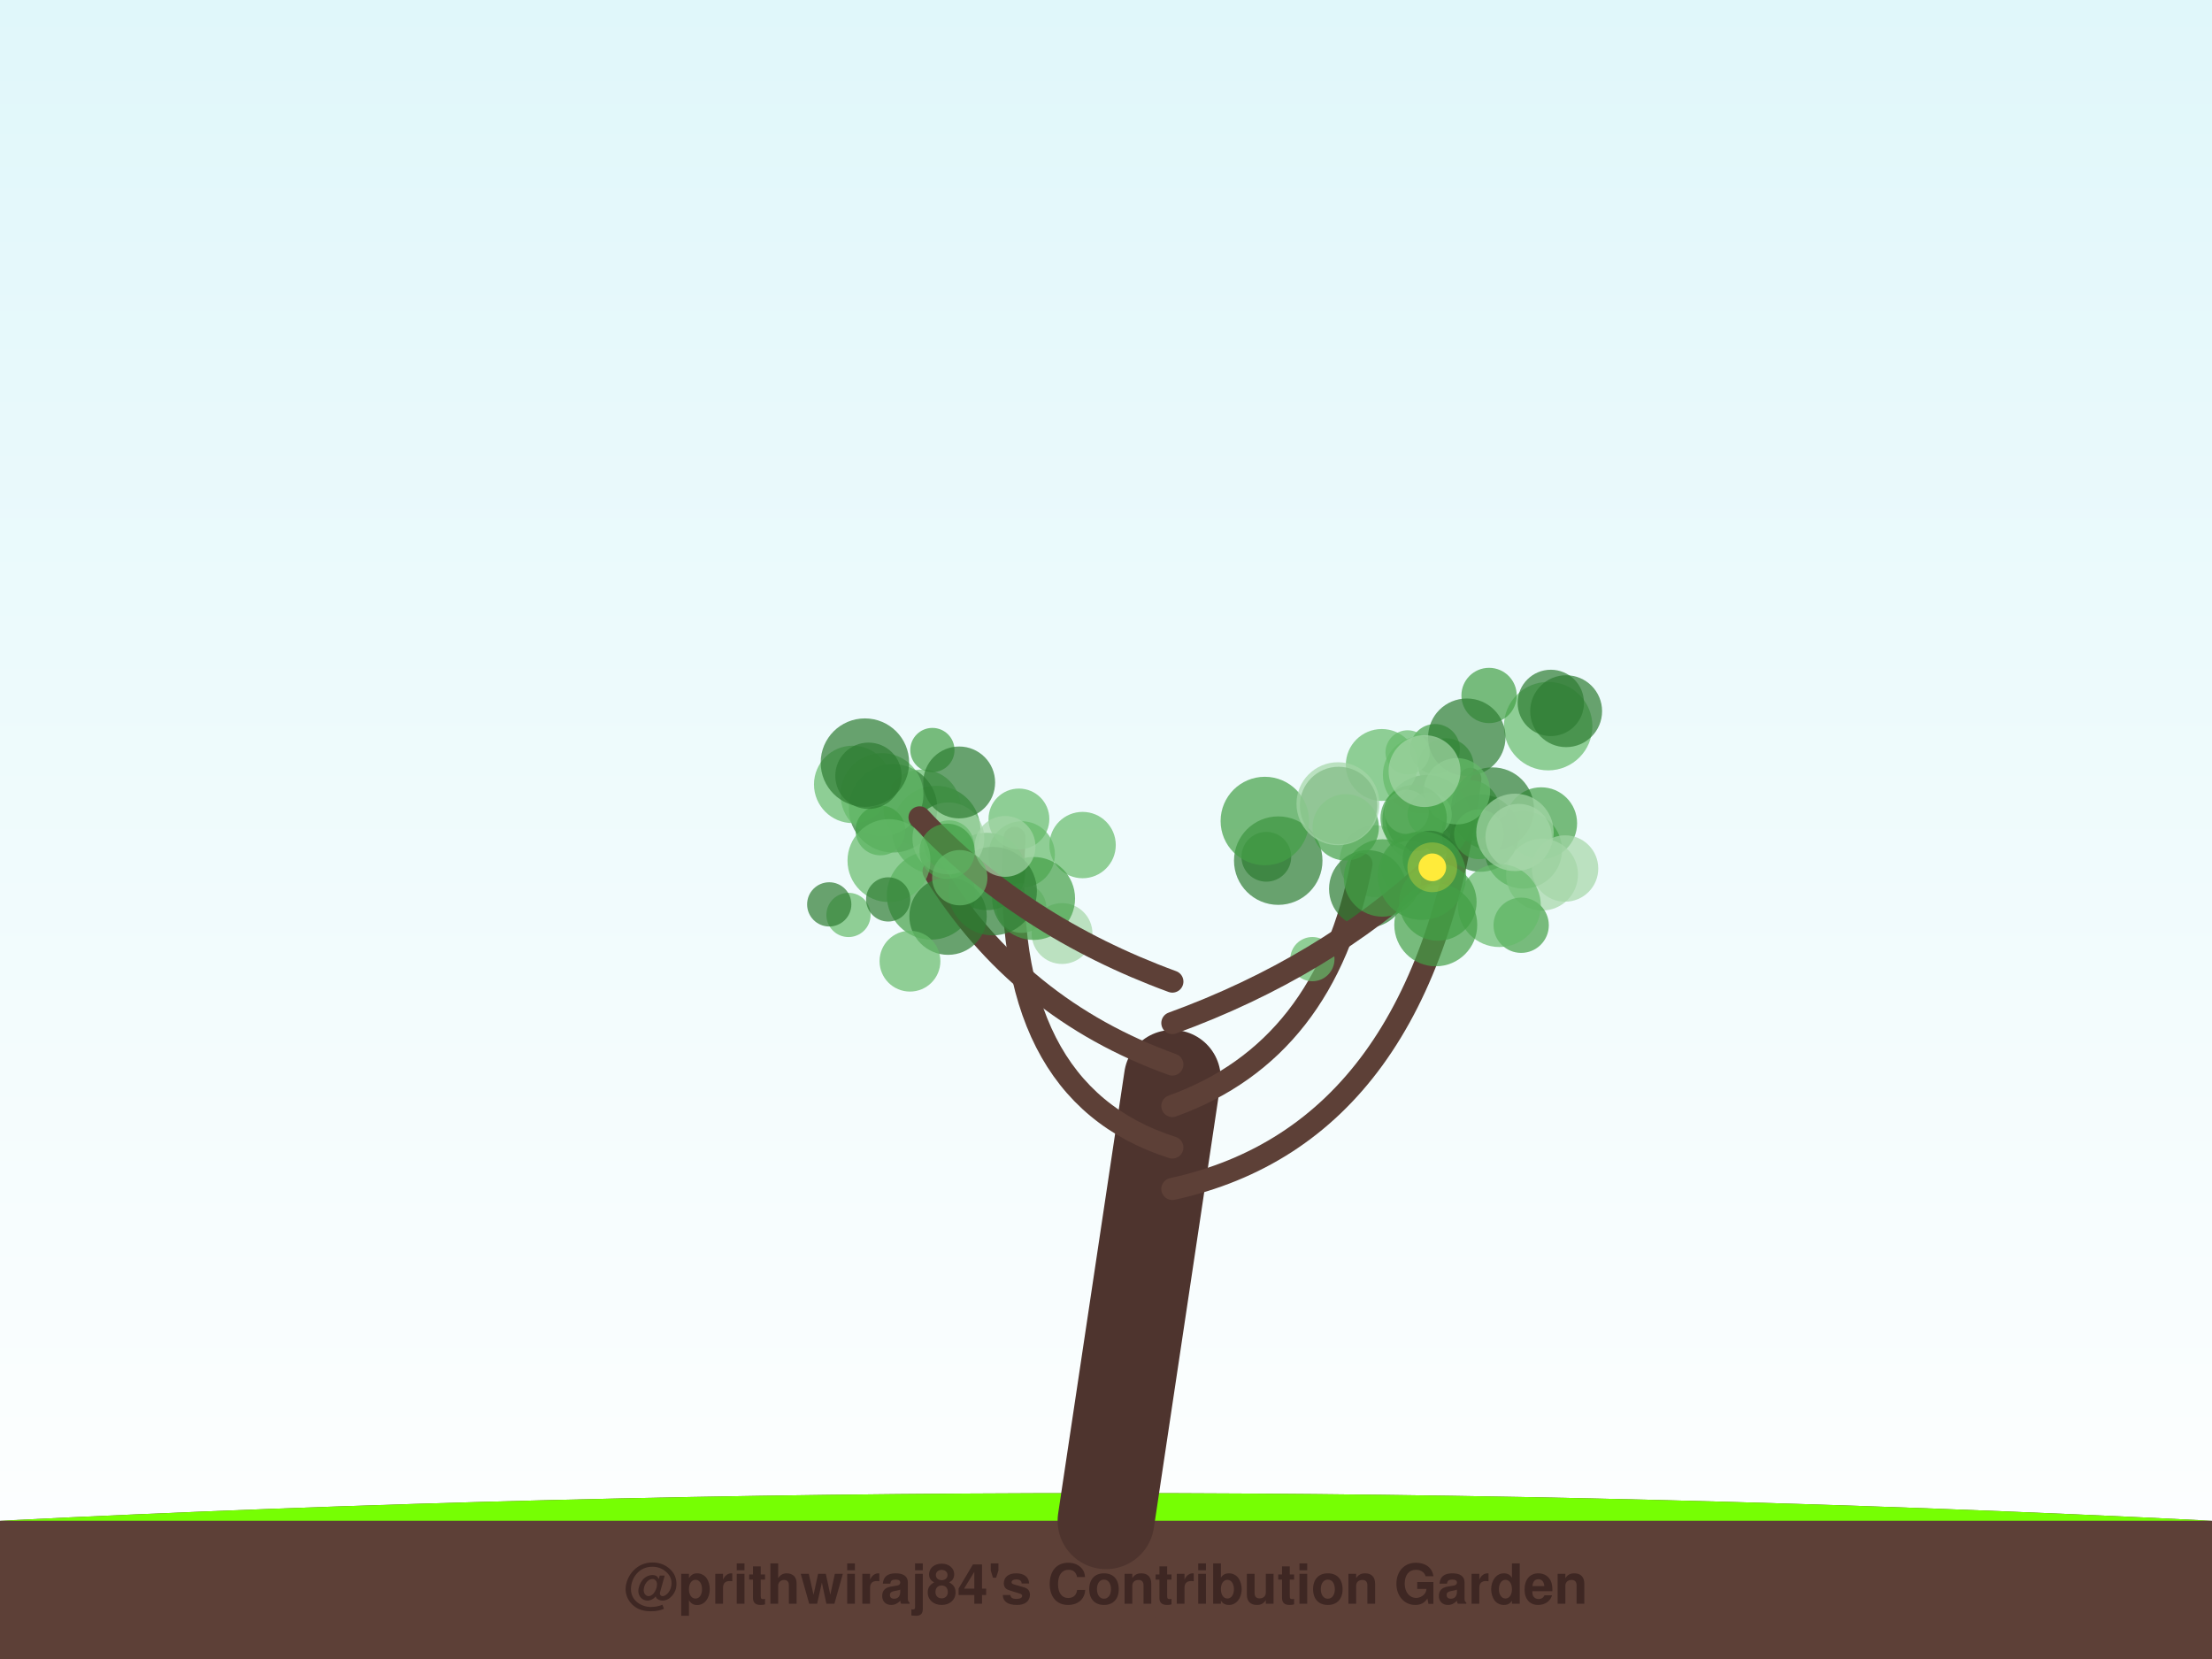
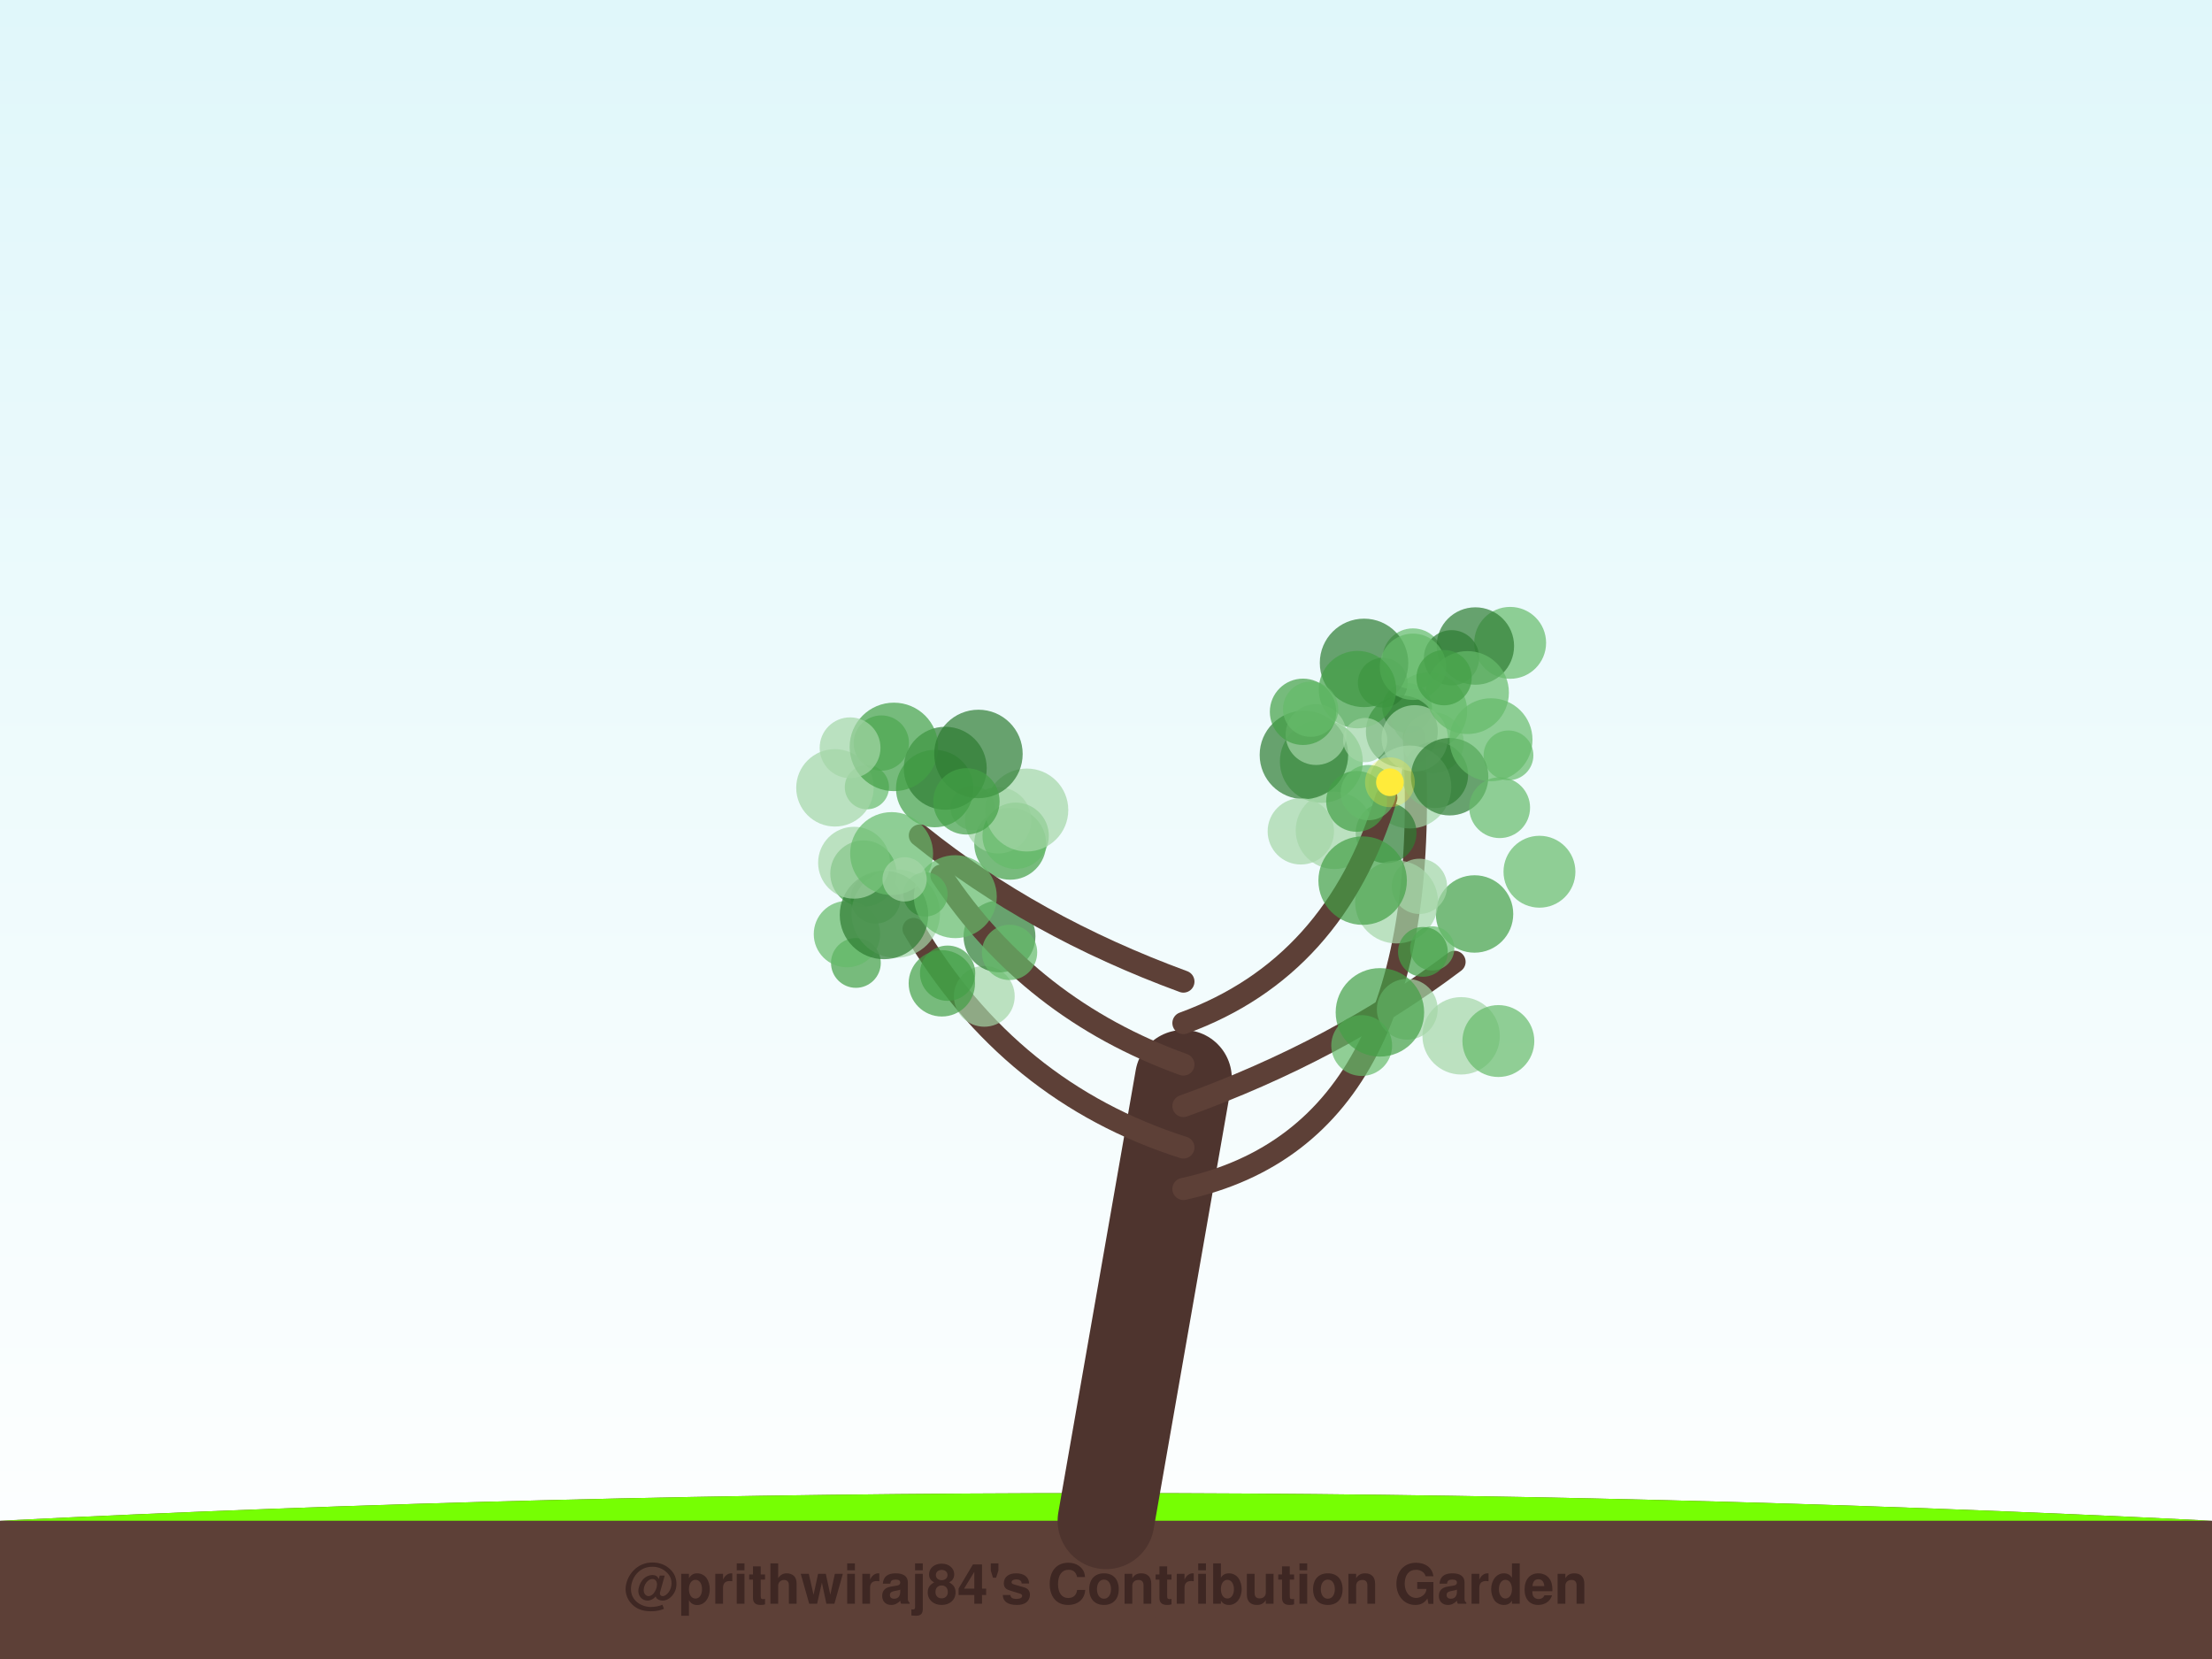
<svg xmlns="http://www.w3.org/2000/svg" width="800" height="600" viewBox="0 0 800 600">
  <defs>
    <linearGradient id="sky" x1="0%" y1="0%" x2="0%" y2="100%">
      <stop offset="0%" style="stop-color:#e0f7fa;stop-opacity:1" />
      <stop offset="100%" style="stop-color:#ffffff;stop-opacity:1" />
    </linearGradient>
    <filter id="glow" x="-20%" y="-20%" width="140%" height="140%">
      <feGaussianBlur stdDeviation="2" result="coloredBlur" />
      <feMerge>
        <feMergeNode in="coloredBlur" />
        <feMergeNode in="SourceGraphic" />
      </feMerge>
    </filter>
  </defs>
  <rect width="100%" height="100%" fill="url(#sky)" />
  <path d="M0,550 Q400,530 800,550 L800,600 L0,600 Z" stroke="#4e342e" stroke-width="0" fill="#5d4037" stroke-linecap="round" stroke-opacity="1.0" />
  <path d="M0,550 Q400,530 800,550" stroke="none" stroke-width="0" fill="#76ff03" stroke-linecap="round" stroke-opacity="0.1" />
-   <path d="M400,550 Q412.0,470.0 424,390" stroke="#4e342e" stroke-width="35" fill="none" stroke-linecap="round" stroke-opacity="1.0" />
-   <path d="M424,430 Q515.667,410 531.761,281.68" stroke="#5d4037" stroke-width="8" fill="none" stroke-linecap="round" stroke-opacity="1.0" />
-   <circle cx="550.935" cy="307.376" r="14" fill="#43a047" fill-opacity="0.7" />
-   <circle cx="497.477" cy="311.46" r="13" fill="#a5d6a7" fill-opacity="0.7" />
-   <circle cx="514.143" cy="280.247" r="14" fill="#66bb6a" fill-opacity="0.7" />
-   <circle cx="559.91" cy="262.618" r="16" fill="#66bb6a" fill-opacity="0.7" />
-   <circle cx="557.38" cy="297.74" r="13" fill="#43a047" fill-opacity="0.7" />
-   <circle cx="531.408" cy="293.079" r="11" fill="#43a047" fill-opacity="0.7" />
-   <circle cx="518.977" cy="270.861" r="9" fill="#43a047" fill-opacity="0.7" />
-   <circle cx="566.037" cy="314.112" r="12" fill="#a5d6a7" fill-opacity="0.7" />
-   <circle cx="516.062" cy="295.271" r="15" fill="#2e7d32" fill-opacity="0.7" />
-   <circle cx="522.99" cy="277.006" r="10" fill="#43a047" fill-opacity="0.7" />
-   <circle cx="566.417" cy="257.213" r="13" fill="#2e7d32" fill-opacity="0.7" />
-   <circle cx="515.98" cy="296.484" r="16" fill="#43a047" fill-opacity="0.7" />
-   <circle cx="509.531" cy="314.077" r="10" fill="#a5d6a7" fill-opacity="0.7" />
-   <circle cx="557.7" cy="316.305" r="13" fill="#a5d6a7" fill-opacity="0.7" />
-   <circle cx="499.732" cy="276.658" r="13" fill="#66bb6a" fill-opacity="0.7" />
-   <circle cx="508.749" cy="293.611" r="8" fill="#a5d6a7" fill-opacity="0.7" />
-   <circle cx="535.426" cy="301.294" r="14" fill="#2e7d32" fill-opacity="0.7" />
-   <circle cx="539.781" cy="292.533" r="15" fill="#2e7d32" fill-opacity="0.7" />
-   <circle cx="538.541" cy="251.524" r="10" fill="#43a047" fill-opacity="0.7" />
-   <circle cx="534.887" cy="301.733" r="9" fill="#43a047" fill-opacity="0.7" />
-   <circle cx="549.235" cy="302.73" r="12" fill="#a5d6a7" fill-opacity="0.7" />
-   <circle cx="530.49" cy="266.621" r="14" fill="#2e7d32" fill-opacity="0.7" />
-   <circle cx="560.874" cy="254.216" r="12" fill="#2e7d32" fill-opacity="0.7" />
-   <circle cx="509.083" cy="272.11" r="8" fill="#66bb6a" fill-opacity="0.7" />
-   <path d="M424,415 Q361.153,395 366.936,303.005" stroke="#5d4037" stroke-width="8" fill="none" stroke-linecap="round" stroke-opacity="1.0" />
-   <circle cx="369.526" cy="309.01" r="12" fill="#66bb6a" fill-opacity="0.7" />
-   <circle cx="336.736" cy="323.843" r="16" fill="#43a047" fill-opacity="0.7" />
-   <circle cx="338.594" cy="300.192" r="16" fill="#43a047" fill-opacity="0.7" />
-   <circle cx="384.1" cy="337.63" r="11" fill="#a5d6a7" fill-opacity="0.7" />
-   <circle cx="333.495" cy="292.304" r="14" fill="#66bb6a" fill-opacity="0.7" />
-   <circle cx="337.212" cy="271.255" r="8" fill="#43a047" fill-opacity="0.7" />
-   <circle cx="391.534" cy="305.63" r="12" fill="#66bb6a" fill-opacity="0.7" />
-   <circle cx="369.447" cy="328.399" r="9" fill="#a5d6a7" fill-opacity="0.7" />
-   <circle cx="356.887" cy="315.178" r="14" fill="#43a047" fill-opacity="0.7" />
-   <circle cx="373.809" cy="324.941" r="15" fill="#43a047" fill-opacity="0.7" />
-   <path d="M424,400 Q479.556,380 492.407,312.443" stroke="#5d4037" stroke-width="8" fill="none" stroke-linecap="round" stroke-opacity="1.0" />
-   <circle cx="474.644" cy="346.882" r="8" fill="#66bb6a" fill-opacity="0.7" />
-   <circle cx="517.065" cy="294.501" r="8" fill="#66bb6a" fill-opacity="0.7" />
-   <circle cx="526.906" cy="286.171" r="12" fill="#66bb6a" fill-opacity="0.7" />
-   <circle cx="462.292" cy="311.259" r="16" fill="#2e7d32" fill-opacity="0.7" />
-   <circle cx="484.125" cy="291.308" r="14" fill="#2e7d32" fill-opacity="0.7" />
-   <circle cx="494.669" cy="321.464" r="14" fill="#2e7d32" fill-opacity="0.7" />
-   <circle cx="511.264" cy="295.888" r="12" fill="#43a047" fill-opacity="0.7" />
-   <circle cx="457.989" cy="309.87" r="9" fill="#2e7d32" fill-opacity="0.7" />
-   <circle cx="457.448" cy="296.934" r="16" fill="#43a047" fill-opacity="0.7" />
-   <circle cx="517.282" cy="310.452" r="10" fill="#2e7d32" fill-opacity="0.7" />
-   <path d="M424,385 Q368.444,365 337.65,315.076" stroke="#5d4037" stroke-width="8" fill="none" stroke-linecap="round" stroke-opacity="1.0" />
-   <circle cx="322.99" cy="292.339" r="16" fill="#2e7d32" fill-opacity="0.7" />
-   <circle cx="359.009" cy="322.285" r="16" fill="#2e7d32" fill-opacity="0.7" />
-   <circle cx="342.989" cy="303.202" r="13" fill="#a5d6a7" fill-opacity="0.7" />
-   <circle cx="343.244" cy="305.687" r="9" fill="#66bb6a" fill-opacity="0.7" />
-   <circle cx="306.869" cy="330.899" r="8" fill="#66bb6a" fill-opacity="0.7" />
-   <circle cx="318.981" cy="287.373" r="15" fill="#66bb6a" fill-opacity="0.7" />
-   <circle cx="308.389" cy="283.696" r="14" fill="#66bb6a" fill-opacity="0.7" />
-   <circle cx="342.878" cy="331.332" r="14" fill="#2e7d32" fill-opacity="0.7" />
-   <circle cx="329.102" cy="347.619" r="11" fill="#66bb6a" fill-opacity="0.7" />
-   <circle cx="368.507" cy="296.195" r="11" fill="#66bb6a" fill-opacity="0.7" />
-   <path d="M424,370 Q478.861,350 518.05,313.489" stroke="#5d4037" stroke-width="8" fill="none" stroke-linecap="round" stroke-opacity="1.0" />
-   <circle cx="550.154" cy="334.625" r="10" fill="#43a047" fill-opacity="0.7" />
-   <circle cx="514.244" cy="316.7" r="16" fill="#43a047" fill-opacity="0.7" />
-   <circle cx="542.258" cy="327.504" r="15" fill="#66bb6a" fill-opacity="0.7" />
-   <circle cx="499.994" cy="317.533" r="14" fill="#43a047" fill-opacity="0.7" />
-   <circle cx="547.908" cy="301.043" r="14" fill="#a5d6a7" fill-opacity="0.7" />
-   <circle cx="486.703" cy="299.219" r="12" fill="#43a047" fill-opacity="0.7" />
-   <circle cx="483.892" cy="290.676" r="15" fill="#a5d6a7" fill-opacity="0.7" />
-   <circle cx="519.265" cy="334.476" r="15" fill="#43a047" fill-opacity="0.7" />
-   <circle cx="515.202" cy="278.877" r="13" fill="#a5d6a7" fill-opacity="0.7" />
-   <circle cx="520.032" cy="326.223" r="14" fill="#43a047" fill-opacity="0.7" />
-   <circle cx="518.012" cy="313.672" r="5" fill="#ffeb3b" fill-opacity="1.0" />
-   <circle cx="518.012" cy="313.672" r="9" fill="#ffeb3b" fill-opacity="0.3" />
-   <path d="M424,355 Q369.486,335 332.562,295.619" stroke="#5d4037" stroke-width="8" fill="none" stroke-linecap="round" stroke-opacity="1.0" />
-   <circle cx="312.808" cy="275.821" r="16" fill="#2e7d32" fill-opacity="0.7" />
-   <circle cx="342.551" cy="307.886" r="10" fill="#43a047" fill-opacity="0.7" />
-   <circle cx="363.492" cy="306.119" r="11" fill="#a5d6a7" fill-opacity="0.7" />
-   <circle cx="299.902" cy="327.08" r="8" fill="#2e7d32" fill-opacity="0.7" />
-   <circle cx="318.423" cy="300.342" r="9" fill="#43a047" fill-opacity="0.7" />
-   <circle cx="314.094" cy="280.571" r="12" fill="#2e7d32" fill-opacity="0.7" />
-   <circle cx="321.514" cy="311.252" r="15" fill="#66bb6a" fill-opacity="0.7" />
-   <circle cx="347.121" cy="317.434" r="10" fill="#66bb6a" fill-opacity="0.7" />
-   <circle cx="346.9" cy="282.983" r="13" fill="#2e7d32" fill-opacity="0.7" />
-   <circle cx="321.228" cy="325.288" r="8" fill="#2e7d32" fill-opacity="0.7" />
+   <path d="M400,550 Q414.0,470.0 428,390" stroke="#4e342e" stroke-width="35" fill="none" stroke-linecap="round" stroke-opacity="1.0" />
+   <path d="M428,430 Q519.82,410 511.371,266.375" stroke="#5d4037" stroke-width="8" fill="none" stroke-linecap="round" stroke-opacity="1.0" />
+   <circle cx="508.923" cy="256.03" r="9" fill="#2e7d32" fill-opacity="0.7" />
+   <circle cx="518.415" cy="268.643" r="11" fill="#a5d6a7" fill-opacity="0.7" />
+   <circle cx="516.633" cy="257.155" r="14" fill="#66bb6a" fill-opacity="0.7" />
+   <circle cx="518.959" cy="280.249" r="12" fill="#2e7d32" fill-opacity="0.7" />
+   <circle cx="500.105" cy="246.907" r="9" fill="#2e7d32" fill-opacity="0.7" />
+   <circle cx="506.995" cy="264.525" r="13" fill="#2e7d32" fill-opacity="0.7" />
+   <circle cx="545.567" cy="273.185" r="9" fill="#66bb6a" fill-opacity="0.7" />
+   <circle cx="509.879" cy="284.627" r="15" fill="#a5d6a7" fill-opacity="0.7" />
+   <circle cx="511.649" cy="267.022" r="12" fill="#a5d6a7" fill-opacity="0.7" />
+   <circle cx="477.885" cy="275.374" r="15" fill="#66bb6a" fill-opacity="0.7" />
+   <circle cx="511.007" cy="238.263" r="11" fill="#66bb6a" fill-opacity="0.7" />
+   <circle cx="501.299" cy="301.2" r="11" fill="#2e7d32" fill-opacity="0.7" />
+   <circle cx="524.28" cy="280.915" r="14" fill="#2e7d32" fill-opacity="0.7" />
+   <circle cx="493.324" cy="239.745" r="16" fill="#2e7d32" fill-opacity="0.7" />
+   <circle cx="546.167" cy="232.496" r="13" fill="#66bb6a" fill-opacity="0.7" />
+   <circle cx="524.965" cy="237.897" r="10" fill="#2e7d32" fill-opacity="0.7" />
+   <circle cx="539.248" cy="267.539" r="15" fill="#66bb6a" fill-opacity="0.7" />
+   <circle cx="533.587" cy="233.643" r="14" fill="#2e7d32" fill-opacity="0.7" />
+   <circle cx="511.002" cy="241.152" r="12" fill="#66bb6a" fill-opacity="0.7" />
+   <circle cx="482.61" cy="300.307" r="14" fill="#a5d6a7" fill-opacity="0.7" />
+   <circle cx="542.371" cy="292.104" r="11" fill="#66bb6a" fill-opacity="0.7" />
+   <circle cx="530.716" cy="250.48" r="15" fill="#66bb6a" fill-opacity="0.7" />
+   <circle cx="490.953" cy="249.404" r="14" fill="#43a047" fill-opacity="0.7" />
+   <circle cx="522.27" cy="245.087" r="10" fill="#43a047" fill-opacity="0.7" />
+   <path d="M428,415 Q365.212,395 330.409,335.972" stroke="#5d4037" stroke-width="8" fill="none" stroke-linecap="round" stroke-opacity="1.0" />
+   <circle cx="355.985" cy="360.332" r="11" fill="#a5d6a7" fill-opacity="0.7" />
+   <circle cx="342.714" cy="351.978" r="10" fill="#43a047" fill-opacity="0.7" />
+   <circle cx="309.549" cy="348.262" r="9" fill="#43a047" fill-opacity="0.7" />
+   <circle cx="316.637" cy="325.041" r="9" fill="#43a047" fill-opacity="0.7" />
+   <circle cx="312.282" cy="315.94" r="12" fill="#43a047" fill-opacity="0.7" />
+   <circle cx="340.627" cy="355.635" r="12" fill="#43a047" fill-opacity="0.7" />
+   <circle cx="306.307" cy="337.832" r="12" fill="#66bb6a" fill-opacity="0.7" />
+   <circle cx="323.965" cy="330.403" r="16" fill="#a5d6a7" fill-opacity="0.7" />
+   <circle cx="365.351" cy="305.166" r="13" fill="#43a047" fill-opacity="0.7" />
+   <circle cx="361.479" cy="338.66" r="13" fill="#2e7d32" fill-opacity="0.7" />
+   <path d="M428,400 Q483.53,380 526.06,347.861" stroke="#5d4037" stroke-width="8" fill="none" stroke-linecap="round" stroke-opacity="1.0" />
+   <circle cx="533.287" cy="330.55" r="14" fill="#43a047" fill-opacity="0.7" />
+   <circle cx="505.094" cy="326.213" r="15" fill="#a5d6a7" fill-opacity="0.7" />
+   <circle cx="508.964" cy="365.011" r="11" fill="#a5d6a7" fill-opacity="0.7" />
+   <circle cx="492.472" cy="378.133" r="11" fill="#66bb6a" fill-opacity="0.7" />
+   <circle cx="517.981" cy="343.006" r="8" fill="#66bb6a" fill-opacity="0.7" />
+   <circle cx="528.437" cy="374.619" r="14" fill="#a5d6a7" fill-opacity="0.7" />
+   <circle cx="541.905" cy="376.506" r="13" fill="#66bb6a" fill-opacity="0.7" />
+   <circle cx="514.615" cy="344.258" r="9" fill="#43a047" fill-opacity="0.7" />
+   <circle cx="499.063" cy="366.135" r="16" fill="#43a047" fill-opacity="0.7" />
+   <circle cx="556.766" cy="315.273" r="13" fill="#66bb6a" fill-opacity="0.7" />
+   <path d="M428,385 Q372.47,365 340.484,316.625" stroke="#5d4037" stroke-width="8" fill="none" stroke-linecap="round" stroke-opacity="1.0" />
+   <circle cx="334.709" cy="323.471" r="8" fill="#43a047" fill-opacity="0.7" />
+   <circle cx="365.116" cy="344.448" r="10" fill="#66bb6a" fill-opacity="0.7" />
+   <circle cx="361.011" cy="296.677" r="12" fill="#a5d6a7" fill-opacity="0.7" />
+   <circle cx="351.776" cy="292.214" r="8" fill="#a5d6a7" fill-opacity="0.7" />
+   <circle cx="367.325" cy="302.267" r="12" fill="#66bb6a" fill-opacity="0.7" />
+   <circle cx="338.045" cy="285.203" r="14" fill="#43a047" fill-opacity="0.7" />
+   <circle cx="313.524" cy="284.698" r="8" fill="#66bb6a" fill-opacity="0.7" />
+   <circle cx="319.709" cy="330.915" r="16" fill="#2e7d32" fill-opacity="0.7" />
+   <circle cx="371.36" cy="292.955" r="15" fill="#a5d6a7" fill-opacity="0.7" />
+   <circle cx="308.884" cy="312.023" r="13" fill="#a5d6a7" fill-opacity="0.7" />
+   <path d="M428,370 Q482.839,350 501.389,288.494" stroke="#5d4037" stroke-width="8" fill="none" stroke-linecap="round" stroke-opacity="1.0" />
+   <circle cx="471.577" cy="273.023" r="16" fill="#2e7d32" fill-opacity="0.7" />
+   <circle cx="513.359" cy="320.557" r="10" fill="#a5d6a7" fill-opacity="0.7" />
+   <circle cx="475.966" cy="265.665" r="11" fill="#a5d6a7" fill-opacity="0.7" />
+   <circle cx="471.256" cy="257.436" r="12" fill="#43a047" fill-opacity="0.7" />
+   <circle cx="474.014" cy="256.492" r="10" fill="#66bb6a" fill-opacity="0.7" />
+   <circle cx="490.626" cy="289.821" r="11" fill="#43a047" fill-opacity="0.7" />
+   <circle cx="494.871" cy="286.65" r="10" fill="#66bb6a" fill-opacity="0.7" />
+   <circle cx="492.814" cy="318.49" r="16" fill="#43a047" fill-opacity="0.7" />
+   <circle cx="470.461" cy="300.662" r="12" fill="#a5d6a7" fill-opacity="0.7" />
+   <circle cx="493.731" cy="267.656" r="8" fill="#a5d6a7" fill-opacity="0.7" />
+   <circle cx="502.684" cy="282.913" r="5" fill="#ffeb3b" fill-opacity="1.0" />
+   <circle cx="502.684" cy="282.913" r="9" fill="#ffeb3b" fill-opacity="0.3" />
+   <path d="M428,355 Q373.507,335 332.679,302.162" stroke="#5d4037" stroke-width="8" fill="none" stroke-linecap="round" stroke-opacity="1.0" />
+   <circle cx="318.751" cy="268.737" r="10" fill="#66bb6a" fill-opacity="0.7" />
+   <circle cx="301.964" cy="284.932" r="14" fill="#a5d6a7" fill-opacity="0.7" />
+   <circle cx="341.865" cy="277.852" r="15" fill="#2e7d32" fill-opacity="0.7" />
+   <circle cx="345.496" cy="324.291" r="15" fill="#66bb6a" fill-opacity="0.7" />
+   <circle cx="323.289" cy="270.126" r="16" fill="#43a047" fill-opacity="0.7" />
+   <circle cx="322.468" cy="308.714" r="15" fill="#66bb6a" fill-opacity="0.7" />
+   <circle cx="307.442" cy="270.45" r="11" fill="#a5d6a7" fill-opacity="0.7" />
+   <circle cx="327.162" cy="318.033" r="8" fill="#a5d6a7" fill-opacity="0.7" />
+   <circle cx="353.865" cy="272.677" r="16" fill="#2e7d32" fill-opacity="0.7" />
+   <circle cx="349.517" cy="289.824" r="12" fill="#43a047" fill-opacity="0.7" />
  <text x="400" y="580" font-family="Segoe UI, Helvetica, Arial, sans-serif" font-size="20" fill="#3e2723" text-anchor="middle" font-weight="bold">@prithwiraj84's Contribution Garden</text>
  <text x="400" y="595" font-family="Segoe UI, Helvetica, Arial, sans-serif" font-size="14" fill="#5d4037" text-anchor="middle" font-weight="bold">Grown over 5 years</text>
</svg>
